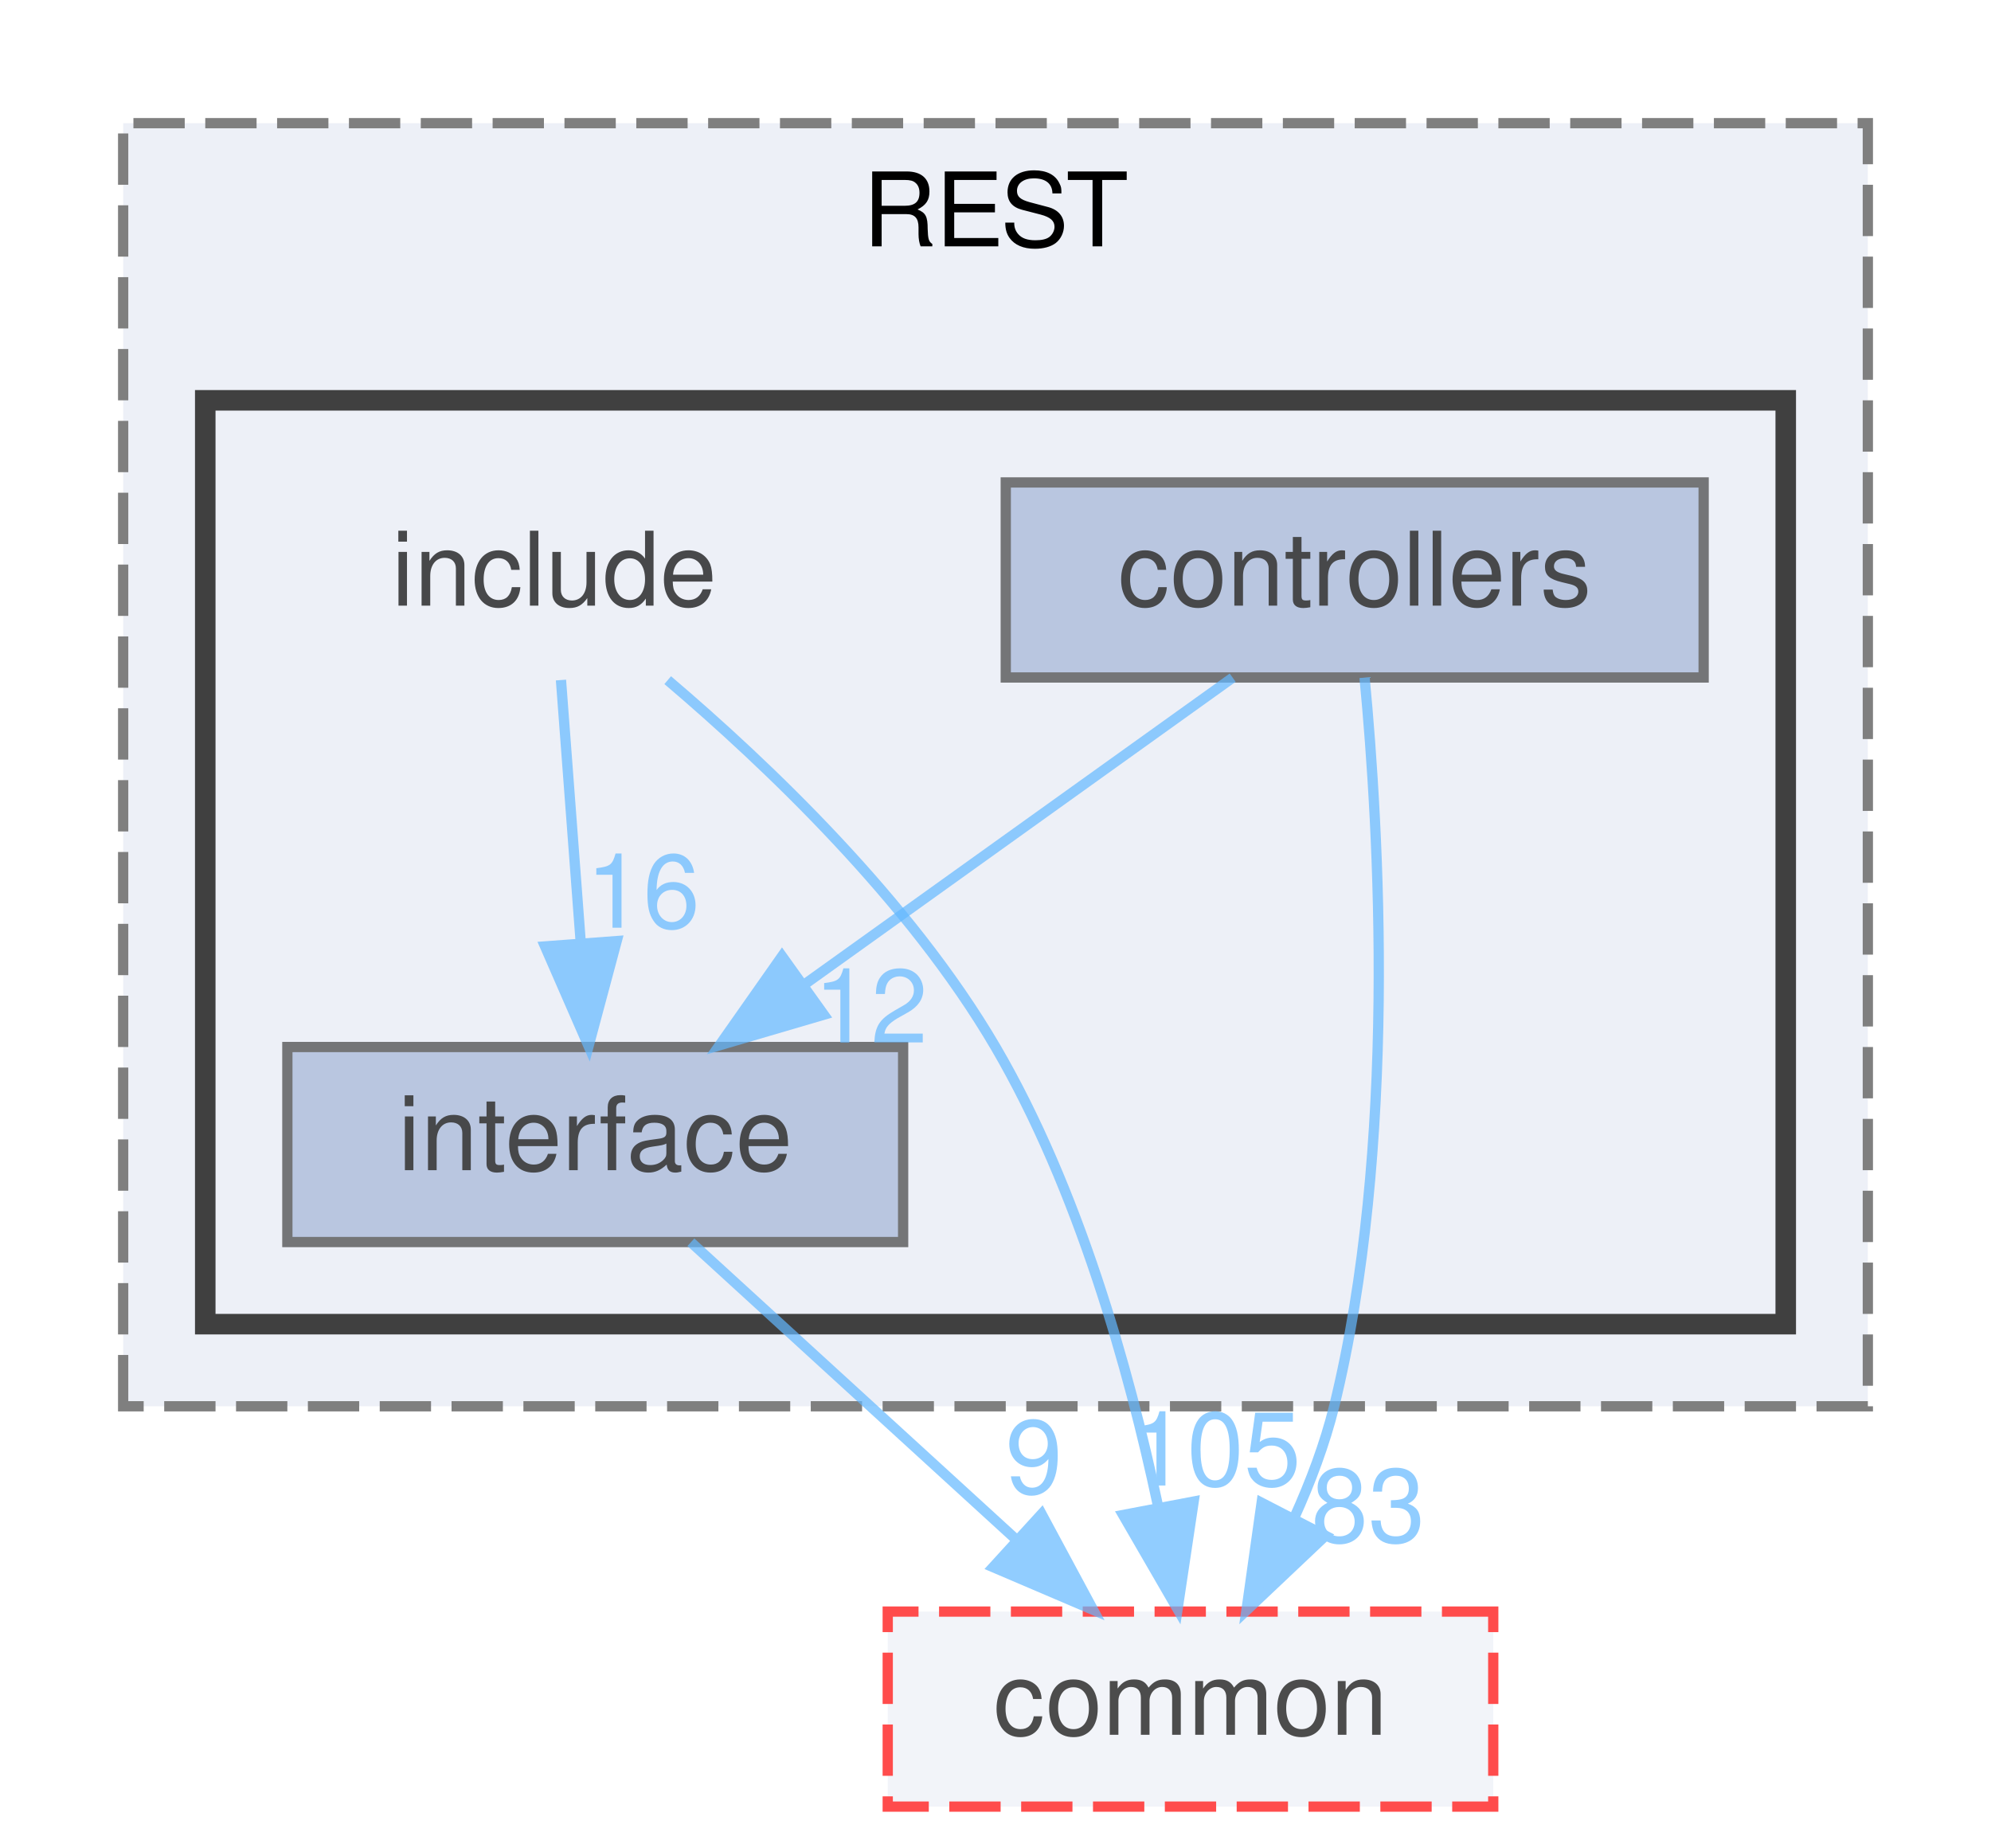
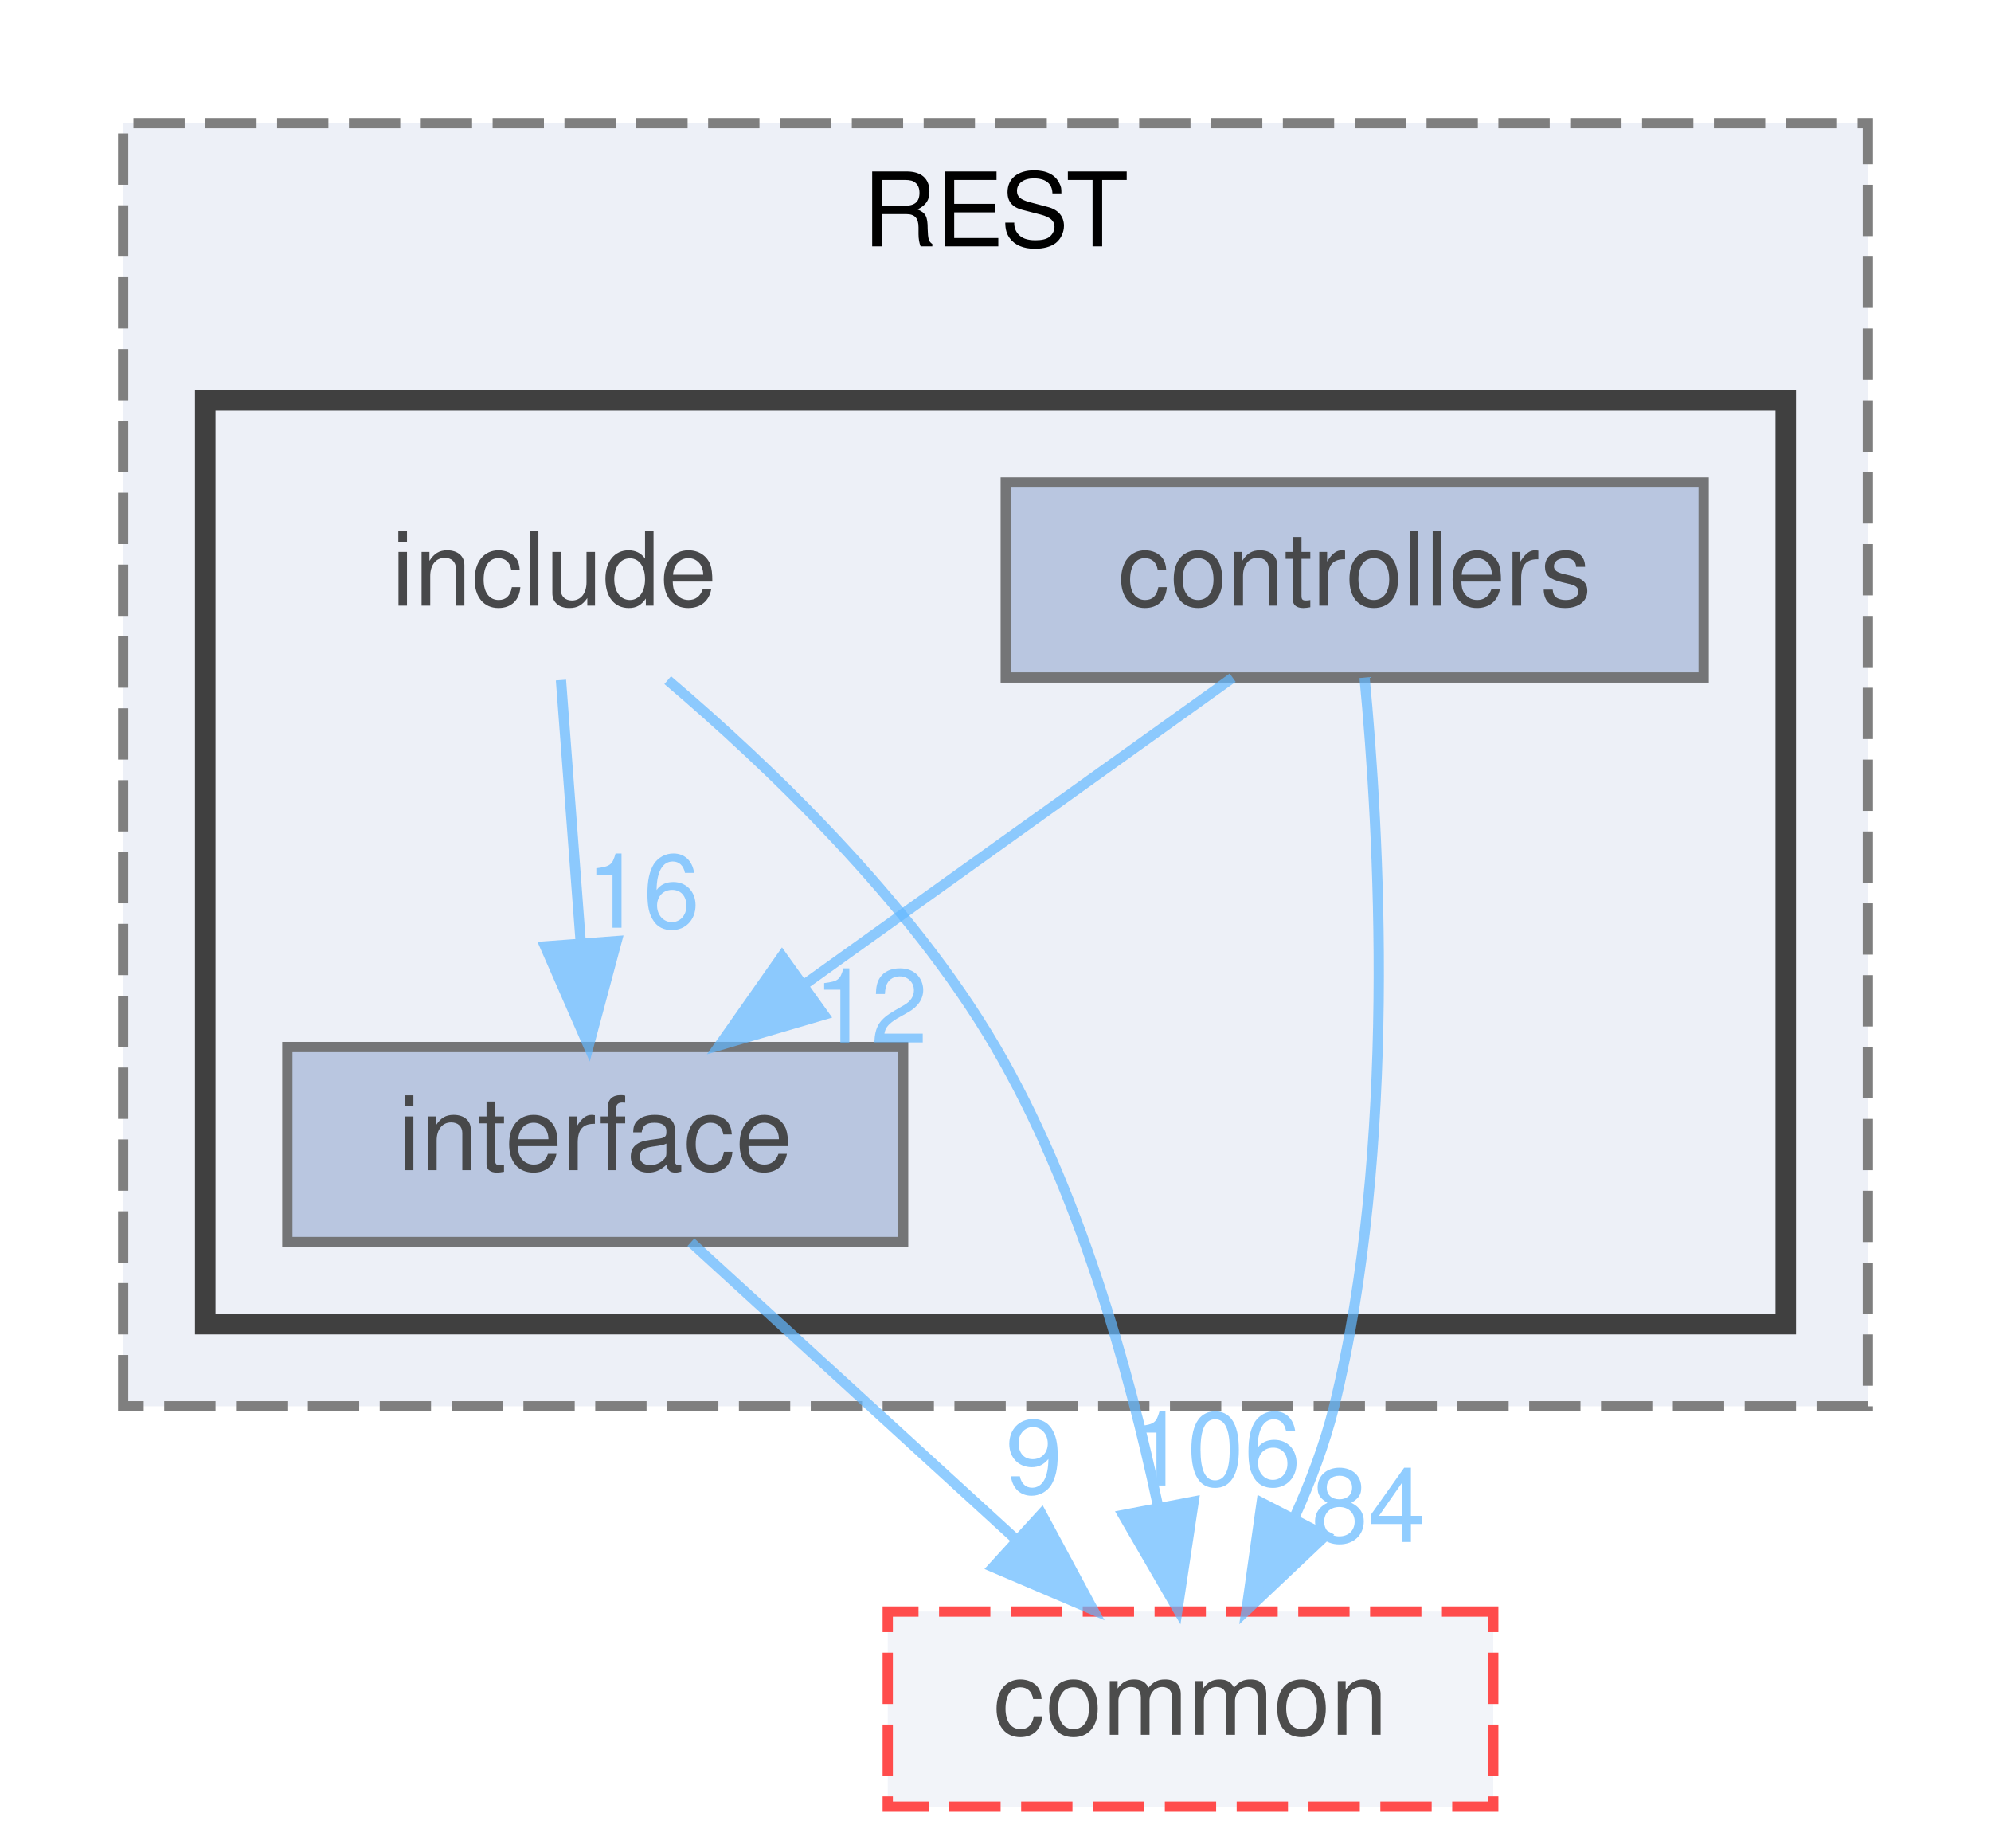
<svg xmlns="http://www.w3.org/2000/svg" xmlns:xlink="http://www.w3.org/1999/xlink" width="194pt" height="180pt" viewBox="0.00 0.00 194.00 180.00">
  <svg id="main" version="1.1" xml:space="preserve">
    <style type="text/css">
.node, .edge {opacity: 0.7;}
.node.selected, .edge.selected {opacity: 1;}
.edge:hover path { stroke: red; }
.edge:hover polygon { stroke: red; fill: red; }
</style>
    <svg id="graph" class="graph">
      <g id="graph0" class="graph" transform="scale(1 1) rotate(0) translate(4 176)">
        <g id="clust1" class="cluster">
          <g id="a_clust1">
            <a xlink:href="dir_499586737141bee5d3e434e54e79097b.html" target="_top" xlink:title="REST">
              <polygon fill="#edf0f7" stroke="#7f7f7f" stroke-dasharray="5,2" points="8,-39 8,-164 178,-164 178,-39 8,-39" />
              <text text-anchor="middle" x="93" y="-152" font-family="Helvetica,sans-Serif" font-size="10.00">REST</text>
            </a>
          </g>
        </g>
        <g id="clust2" class="cluster">
          <g id="a_clust2">
            <a xlink:href="dir_289adc1deaefeb3f2303b552e7e77922.html" target="_top">
              <polygon fill="#edf0f7" stroke="#404040" stroke-width="2" points="16,-47 16,-137 170,-137 170,-47 16,-47" />
            </a>
          </g>
        </g>
        <g id="node1" class="node">
          <text text-anchor="middle" x="50" y="-117" font-family="Helvetica,sans-Serif" font-size="10.00">include</text>
        </g>
        <g id="node3" class="node">
          <g id="a_node3">
            <a xlink:href="dir_1df3d5d21152550c6725e433ad08eccb.html" target="_top" xlink:title="interface">
              <polygon fill="#a2b4d6" stroke="#404040" points="84,-74 24,-74 24,-55 84,-55 84,-74" />
              <text text-anchor="middle" x="54" y="-62" font-family="Helvetica,sans-Serif" font-size="10.00">interface</text>
            </a>
          </g>
        </g>
        <g id="edge1" class="edge">
          <g id="a_edge1">
            <a xlink:href="dir_000009_000011.html" target="_top">
              <path fill="none" stroke="#63b8ff" d="M50.66,-109.75C51.18,-102.8 51.94,-92.85 52.59,-84.13" />
              <polygon fill="#63b8ff" stroke="#63b8ff" points="56.09,-84.32 53.35,-74.09 49.11,-83.8 56.09,-84.32" />
            </a>
          </g>
          <g id="a_edge1-headlabel">
            <a xlink:href="dir_000009_000011.html" target="_top" xlink:title="16">
              <text text-anchor="middle" x="58.65" y="-85.62" font-family="Helvetica,sans-Serif" font-size="10.00" fill="#63b8ff">16</text>
            </a>
          </g>
        </g>
        <g id="node4" class="node">
          <g id="a_node4">
            <a xlink:href="dir_6b87f921a51f760acf501150831df4b5.html" target="_top" xlink:title="common">
              <polygon fill="#edf0f7" stroke="red" stroke-dasharray="5,2" points="141.5,-19 82.5,-19 82.5,0 141.5,0 141.5,-19" />
              <text text-anchor="middle" x="112" y="-7" font-family="Helvetica,sans-Serif" font-size="10.00">common</text>
            </a>
          </g>
        </g>
        <g id="edge2" class="edge">
          <g id="a_edge2">
            <a xlink:href="dir_000009_000000.html" target="_top">
              <path fill="none" stroke="#63b8ff" d="M61.06,-109.74C70.78,-101.48 84.64,-88.28 93,-74 101.09,-60.17 106,-42.61 108.8,-29.45" />
              <polygon fill="#63b8ff" stroke="#63b8ff" points="112.31,-29.72 110.74,-19.24 105.43,-28.41 112.31,-29.72" />
            </a>
          </g>
          <g id="a_edge2-headlabel">
-             <a xlink:href="dir_000009_000000.html" target="_top" xlink:title="105">
-               <text text-anchor="middle" x="114.43" y="-31.28" font-family="Helvetica,sans-Serif" font-size="10.00" fill="#63b8ff">105</text>
+             <a xlink:href="dir_000009_000000.html" target="_top" xlink:title="106">
+               <text text-anchor="middle" x="114.43" y="-31.28" font-family="Helvetica,sans-Serif" font-size="10.00" fill="#63b8ff">106</text>
            </a>
          </g>
        </g>
        <g id="node2" class="node">
          <g id="a_node2">
            <a xlink:href="dir_b53d663f71ce77f01593ad051de20c34.html" target="_top" xlink:title="controllers">
              <polygon fill="#a2b4d6" stroke="#404040" points="162,-129 94,-129 94,-110 162,-110 162,-129" />
              <text text-anchor="middle" x="128" y="-117" font-family="Helvetica,sans-Serif" font-size="10.00">controllers</text>
            </a>
          </g>
        </g>
        <g id="edge3" class="edge">
          <g id="a_edge3">
            <a xlink:href="dir_000003_000011.html" target="_top">
              <path fill="none" stroke="#63b8ff" d="M116.11,-109.98C104.85,-101.92 87.71,-89.65 74.29,-80.03" />
              <polygon fill="#63b8ff" stroke="#63b8ff" points="76.27,-77.15 66.11,-74.17 72.2,-82.84 76.27,-77.15" />
            </a>
          </g>
          <g id="a_edge3-headlabel">
            <a xlink:href="dir_000003_000011.html" target="_top" xlink:title="12">
              <text text-anchor="middle" x="80.85" y="-74.43" font-family="Helvetica,sans-Serif" font-size="10.00" fill="#63b8ff">12</text>
            </a>
          </g>
        </g>
        <g id="edge4" class="edge">
          <g id="a_edge4">
            <a xlink:href="dir_000003_000000.html" target="_top">
              <path fill="none" stroke="#63b8ff" d="M128.96,-109.99C130.37,-95.27 132.19,-64.21 126,-39 125.1,-35.36 123.7,-31.64 122.11,-28.14" />
              <polygon fill="#63b8ff" stroke="#63b8ff" points="125.15,-26.39 117.45,-19.11 118.93,-29.6 125.15,-26.39" />
            </a>
          </g>
          <g id="a_edge4-headlabel">
-             <a xlink:href="dir_000003_000000.html" target="_top" xlink:title="83">
-               <text text-anchor="middle" x="129.32" y="-25.78" font-family="Helvetica,sans-Serif" font-size="10.00" fill="#63b8ff">83</text>
+             <a xlink:href="dir_000003_000000.html" target="_top" xlink:title="84">
+               <text text-anchor="middle" x="129.32" y="-25.78" font-family="Helvetica,sans-Serif" font-size="10.00" fill="#63b8ff">84</text>
            </a>
          </g>
        </g>
        <g id="edge5" class="edge">
          <g id="a_edge5">
            <a xlink:href="dir_000011_000000.html" target="_top">
              <path fill="none" stroke="#63b8ff" d="M63.32,-54.98C71.81,-47.23 84.56,-35.58 94.88,-26.14" />
              <polygon fill="#63b8ff" stroke="#63b8ff" points="97.49,-28.5 102.51,-19.17 92.77,-23.33 97.49,-28.5" />
            </a>
          </g>
          <g id="a_edge5-headlabel">
            <a xlink:href="dir_000011_000000.html" target="_top" xlink:title="9">
              <text text-anchor="middle" x="96.75" y="-30.52" font-family="Helvetica,sans-Serif" font-size="10.00" fill="#63b8ff">9</text>
            </a>
          </g>
        </g>
      </g>
    </svg>
  </svg>
  <style type="text/css">

[data-mouse-over-selected='false'] { opacity: 0.7; }
[data-mouse-over-selected='true']  { opacity: 1.0; }

</style>
</svg>
